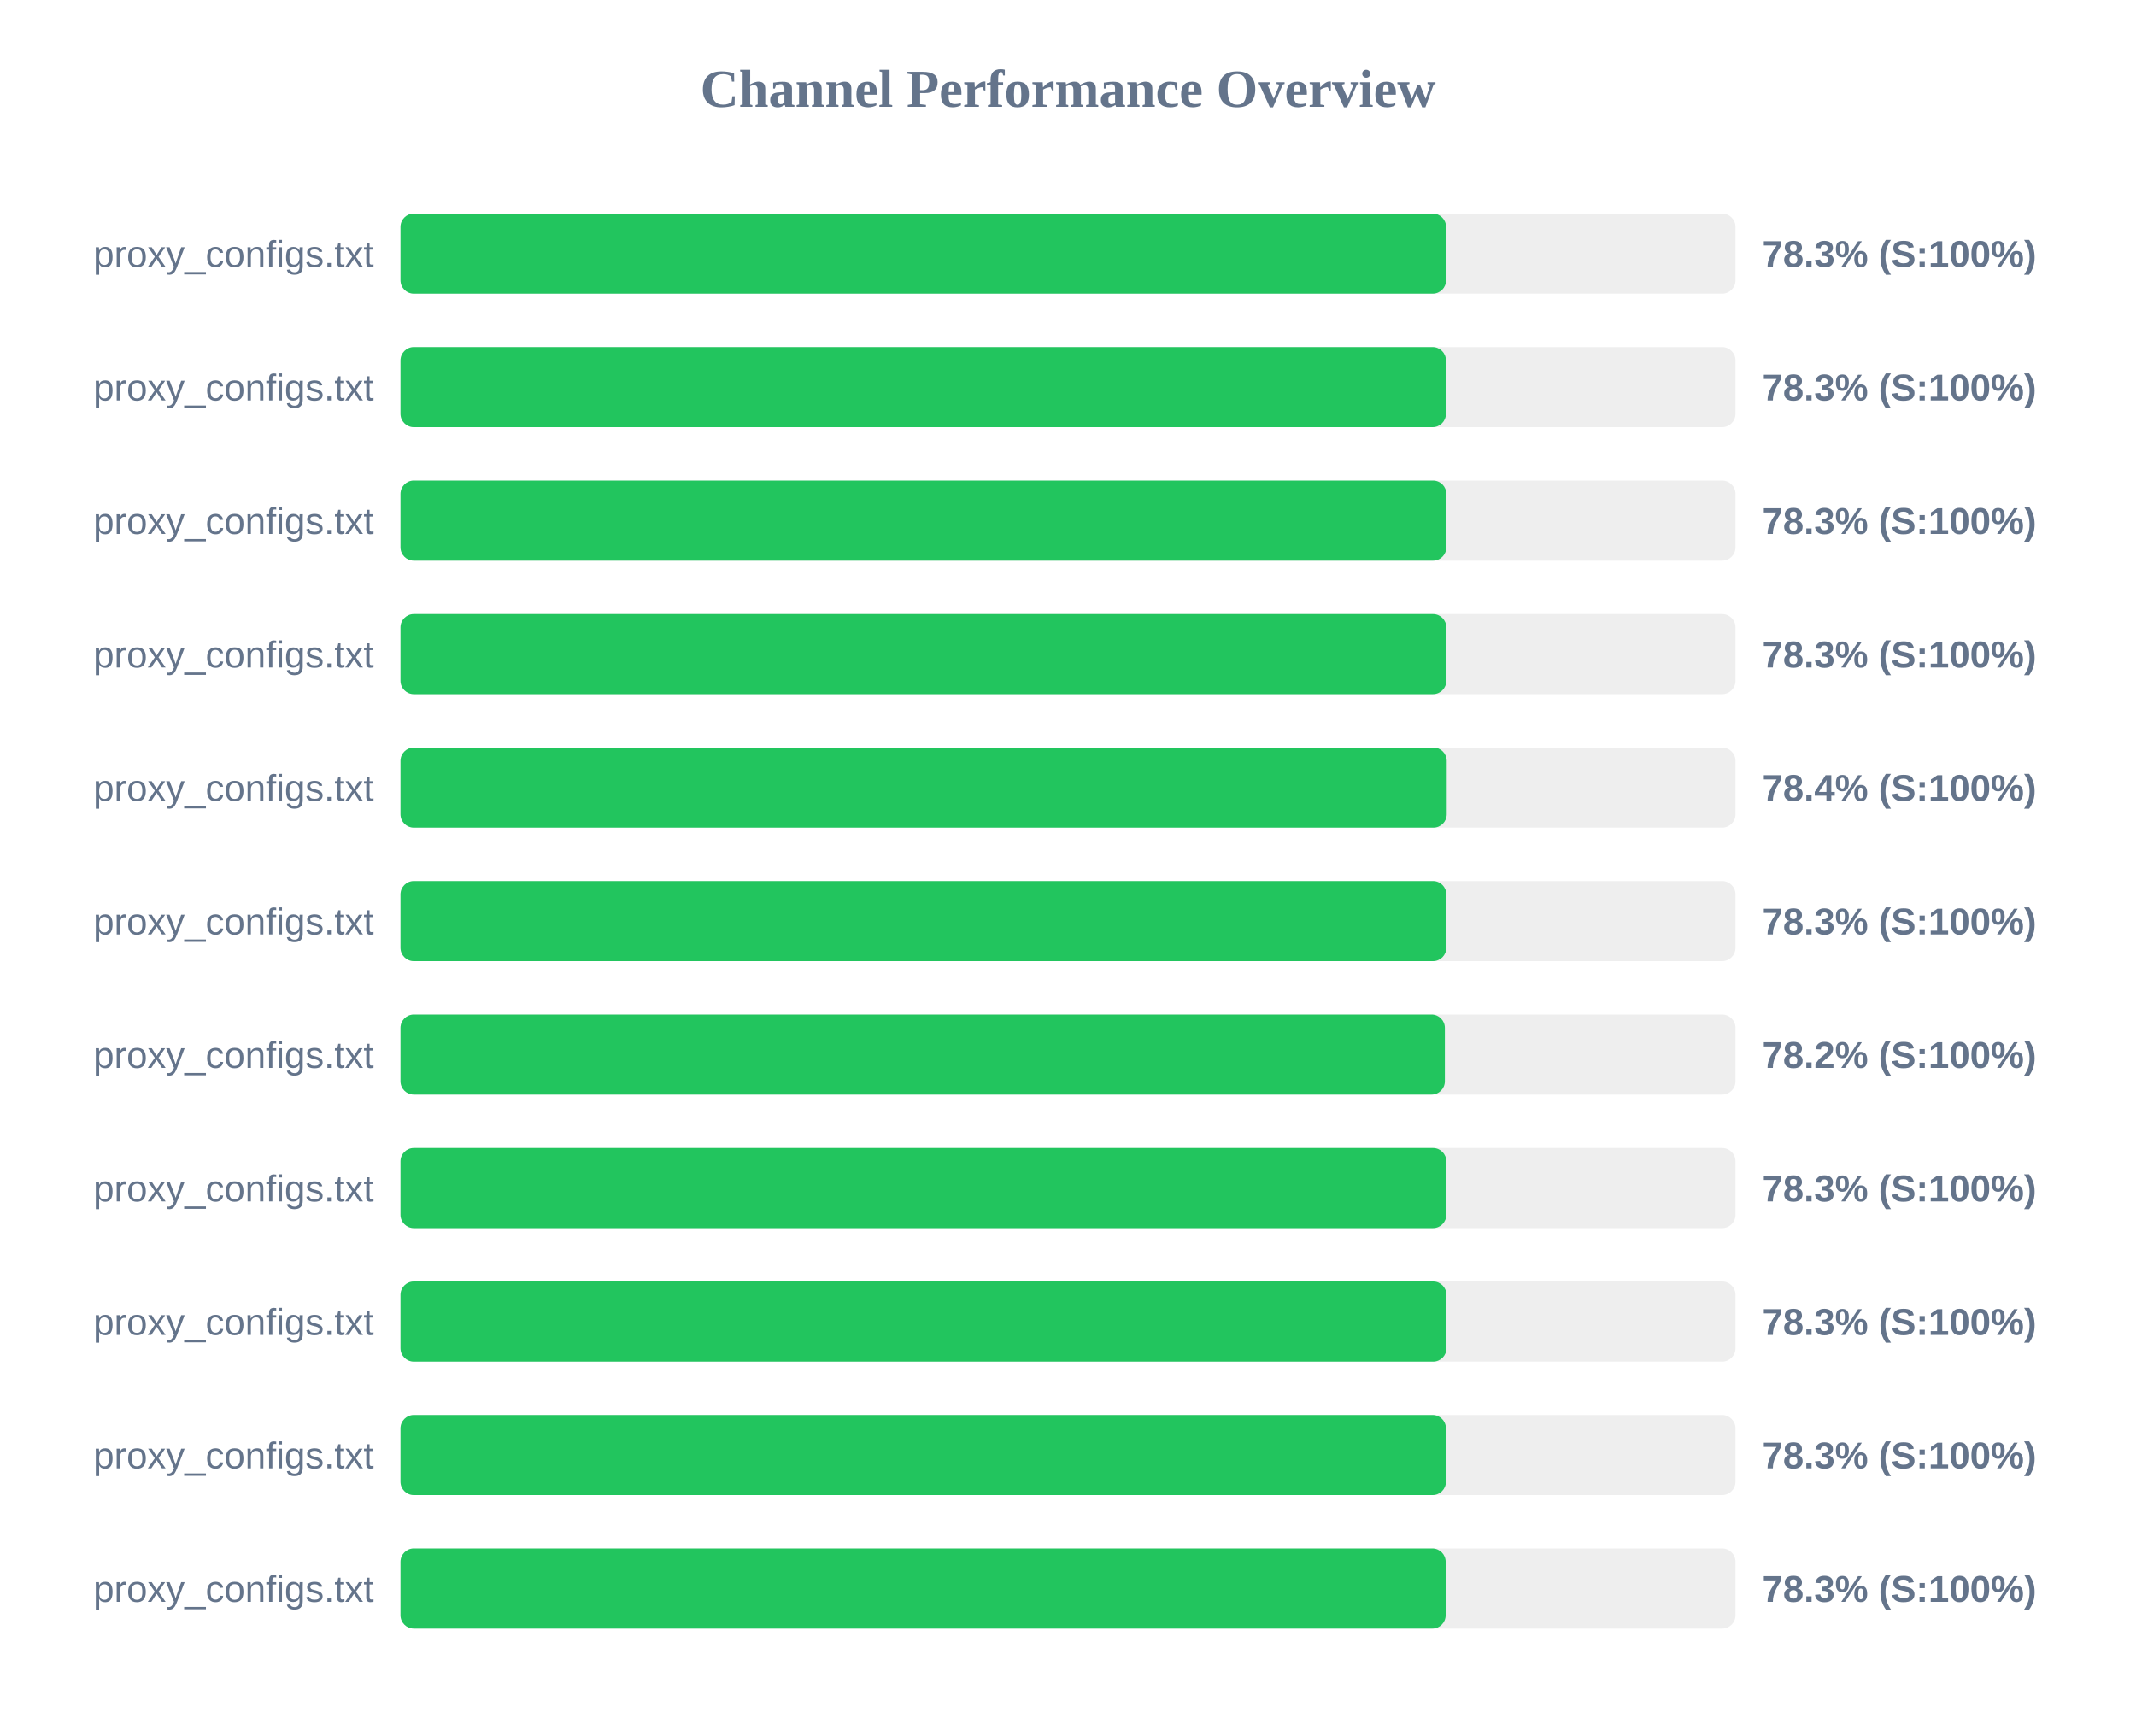
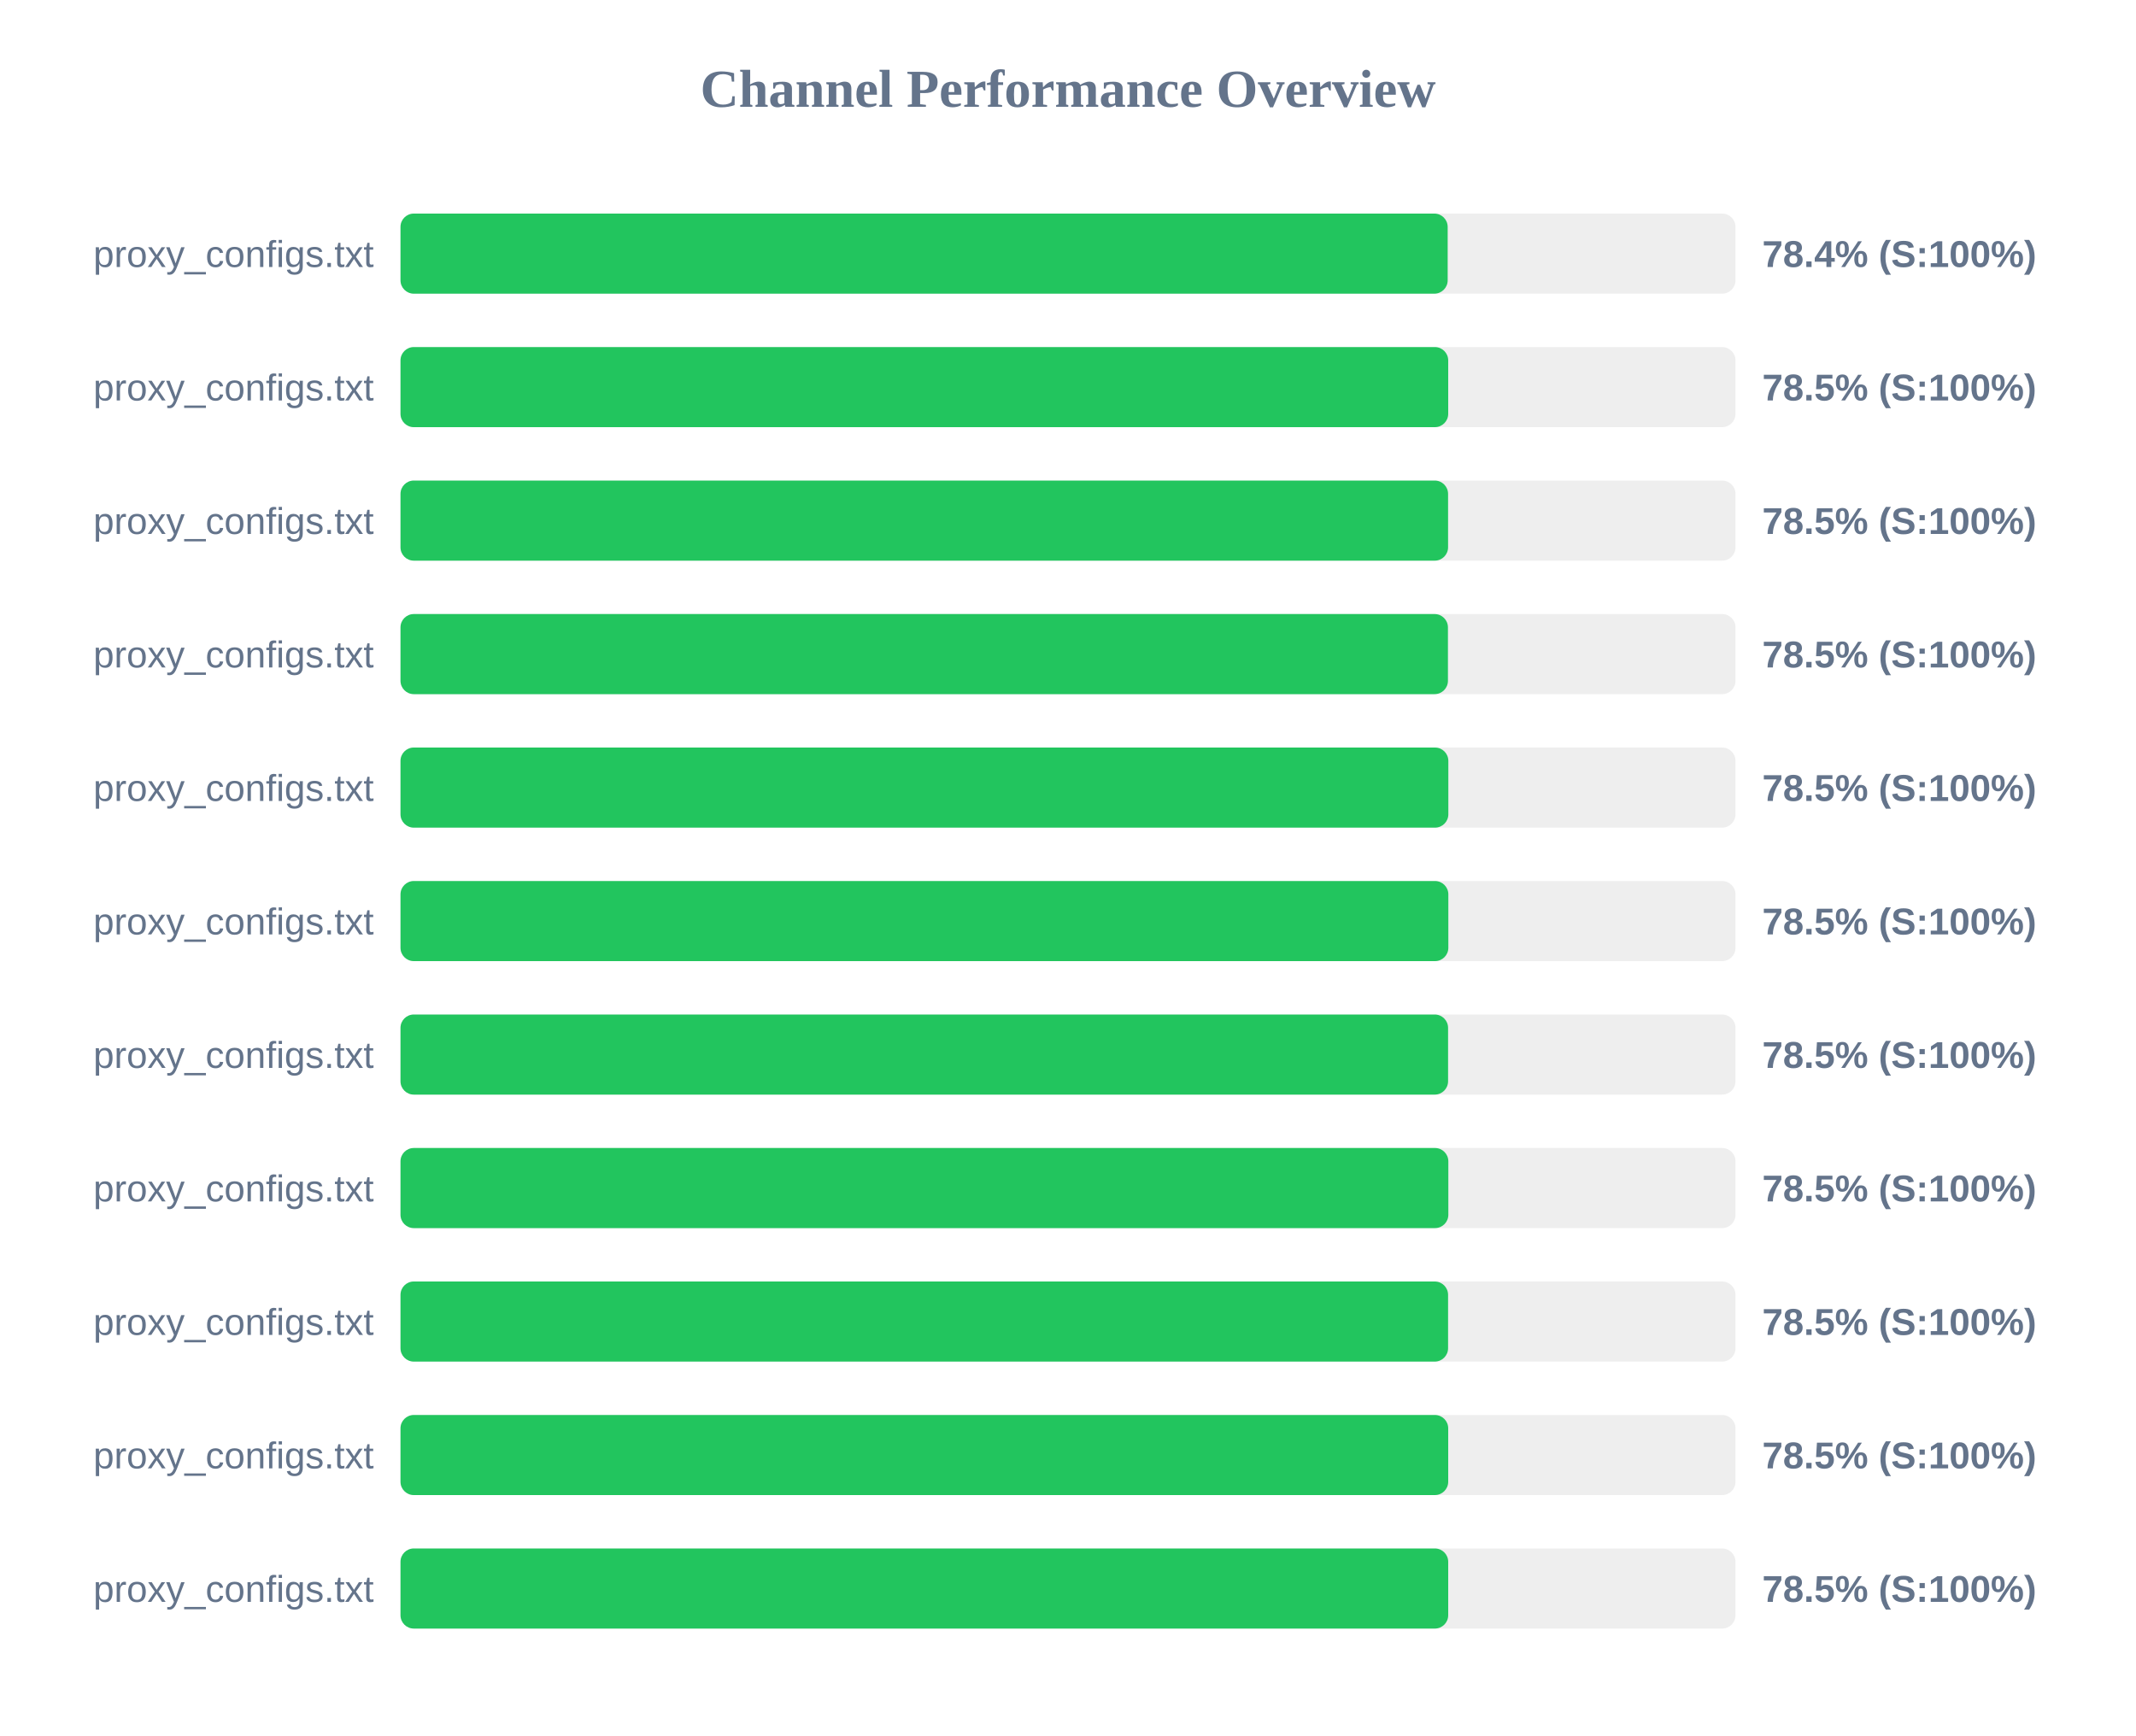
<svg xmlns="http://www.w3.org/2000/svg" width="800" height="650" version="1.1">
  <style>
        .row { font: 14px Arial; fill: #64748b; }
        .score { font: bold 14px Arial; fill: #64748b; }
    </style>
  <text x="400" y="40" text-anchor="middle" font-size="20px" font-weight="bold" fill="#64748b">Channel Performance Overview</text>
  <rect x="150" y="80" width="500" height="30" fill="#eee" rx="5" />
-   <rect x="150" y="80" width="391.6" height="30" fill="#22c55e" rx="5" />
+   <rect x="150" y="80" width="392.2" height="30" fill="#22c55e" rx="5" />
  <text x="140" y="100" text-anchor="end" class="row">proxy_configs.txt</text>
-   <text x="660" y="100" text-anchor="start" class="score">78.3% (S:100%)</text>
+   <text x="660" y="100" text-anchor="start" class="score">78.4% (S:100%)</text>
  <rect x="150" y="130" width="500" height="30" fill="#eee" rx="5" />
-   <rect x="150" y="130" width="391.55" height="30" fill="#22c55e" rx="5" />
+   <rect x="150" y="130" width="392.4" height="30" fill="#22c55e" rx="5" />
  <text x="140" y="150" text-anchor="end" class="row">proxy_configs.txt</text>
-   <text x="660" y="150" text-anchor="start" class="score">78.3% (S:100%)</text>
+   <text x="660" y="150" text-anchor="start" class="score">78.5% (S:100%)</text>
  <rect x="150" y="180" width="500" height="30" fill="#eee" rx="5" />
-   <rect x="150" y="180" width="391.7" height="30" fill="#22c55e" rx="5" />
+   <rect x="150" y="180" width="392.35" height="30" fill="#22c55e" rx="5" />
  <text x="140" y="200" text-anchor="end" class="row">proxy_configs.txt</text>
-   <text x="660" y="200" text-anchor="start" class="score">78.3% (S:100%)</text>
+   <text x="660" y="200" text-anchor="start" class="score">78.5% (S:100%)</text>
  <rect x="150" y="230" width="500" height="30" fill="#eee" rx="5" />
-   <rect x="150" y="230" width="391.7" height="30" fill="#22c55e" rx="5" />
+   <rect x="150" y="230" width="392.3" height="30" fill="#22c55e" rx="5" />
  <text x="140" y="250" text-anchor="end" class="row">proxy_configs.txt</text>
-   <text x="660" y="250" text-anchor="start" class="score">78.3% (S:100%)</text>
+   <text x="660" y="250" text-anchor="start" class="score">78.5% (S:100%)</text>
  <rect x="150" y="280" width="500" height="30" fill="#eee" rx="5" />
-   <rect x="150" y="280" width="391.85" height="30" fill="#22c55e" rx="5" />
+   <rect x="150" y="280" width="392.45" height="30" fill="#22c55e" rx="5" />
  <text x="140" y="300" text-anchor="end" class="row">proxy_configs.txt</text>
-   <text x="660" y="300" text-anchor="start" class="score">78.4% (S:100%)</text>
+   <text x="660" y="300" text-anchor="start" class="score">78.5% (S:100%)</text>
  <rect x="150" y="330" width="500" height="30" fill="#eee" rx="5" />
-   <rect x="150" y="330" width="391.7" height="30" fill="#22c55e" rx="5" />
+   <rect x="150" y="330" width="392.45" height="30" fill="#22c55e" rx="5" />
  <text x="140" y="350" text-anchor="end" class="row">proxy_configs.txt</text>
-   <text x="660" y="350" text-anchor="start" class="score">78.3% (S:100%)</text>
+   <text x="660" y="350" text-anchor="start" class="score">78.5% (S:100%)</text>
  <rect x="150" y="380" width="500" height="30" fill="#eee" rx="5" />
-   <rect x="150" y="380" width="391.15" height="30" fill="#22c55e" rx="5" />
+   <rect x="150" y="380" width="392.35" height="30" fill="#22c55e" rx="5" />
  <text x="140" y="400" text-anchor="end" class="row">proxy_configs.txt</text>
-   <text x="660" y="400" text-anchor="start" class="score">78.2% (S:100%)</text>
+   <text x="660" y="400" text-anchor="start" class="score">78.5% (S:100%)</text>
  <rect x="150" y="430" width="500" height="30" fill="#eee" rx="5" />
-   <rect x="150" y="430" width="391.7" height="30" fill="#22c55e" rx="5" />
+   <rect x="150" y="430" width="392.45" height="30" fill="#22c55e" rx="5" />
  <text x="140" y="450" text-anchor="end" class="row">proxy_configs.txt</text>
-   <text x="660" y="450" text-anchor="start" class="score">78.3% (S:100%)</text>
+   <text x="660" y="450" text-anchor="start" class="score">78.5% (S:100%)</text>
  <rect x="150" y="480" width="500" height="30" fill="#eee" rx="5" />
-   <rect x="150" y="480" width="391.75" height="30" fill="#22c55e" rx="5" />
+   <rect x="150" y="480" width="392.35" height="30" fill="#22c55e" rx="5" />
  <text x="140" y="500" text-anchor="end" class="row">proxy_configs.txt</text>
-   <text x="660" y="500" text-anchor="start" class="score">78.3% (S:100%)</text>
+   <text x="660" y="500" text-anchor="start" class="score">78.5% (S:100%)</text>
  <rect x="150" y="530" width="500" height="30" fill="#eee" rx="5" />
-   <rect x="150" y="530" width="391.55" height="30" fill="#22c55e" rx="5" />
+   <rect x="150" y="530" width="392.4" height="30" fill="#22c55e" rx="5" />
  <text x="140" y="550" text-anchor="end" class="row">proxy_configs.txt</text>
-   <text x="660" y="550" text-anchor="start" class="score">78.3% (S:100%)</text>
+   <text x="660" y="550" text-anchor="start" class="score">78.5% (S:100%)</text>
  <rect x="150" y="580" width="500" height="30" fill="#eee" rx="5" />
-   <rect x="150" y="580" width="391.45" height="30" fill="#22c55e" rx="5" />
+   <rect x="150" y="580" width="392.4" height="30" fill="#22c55e" rx="5" />
  <text x="140" y="600" text-anchor="end" class="row">proxy_configs.txt</text>
-   <text x="660" y="600" text-anchor="start" class="score">78.3% (S:100%)</text>
+   <text x="660" y="600" text-anchor="start" class="score">78.5% (S:100%)</text>
</svg>
